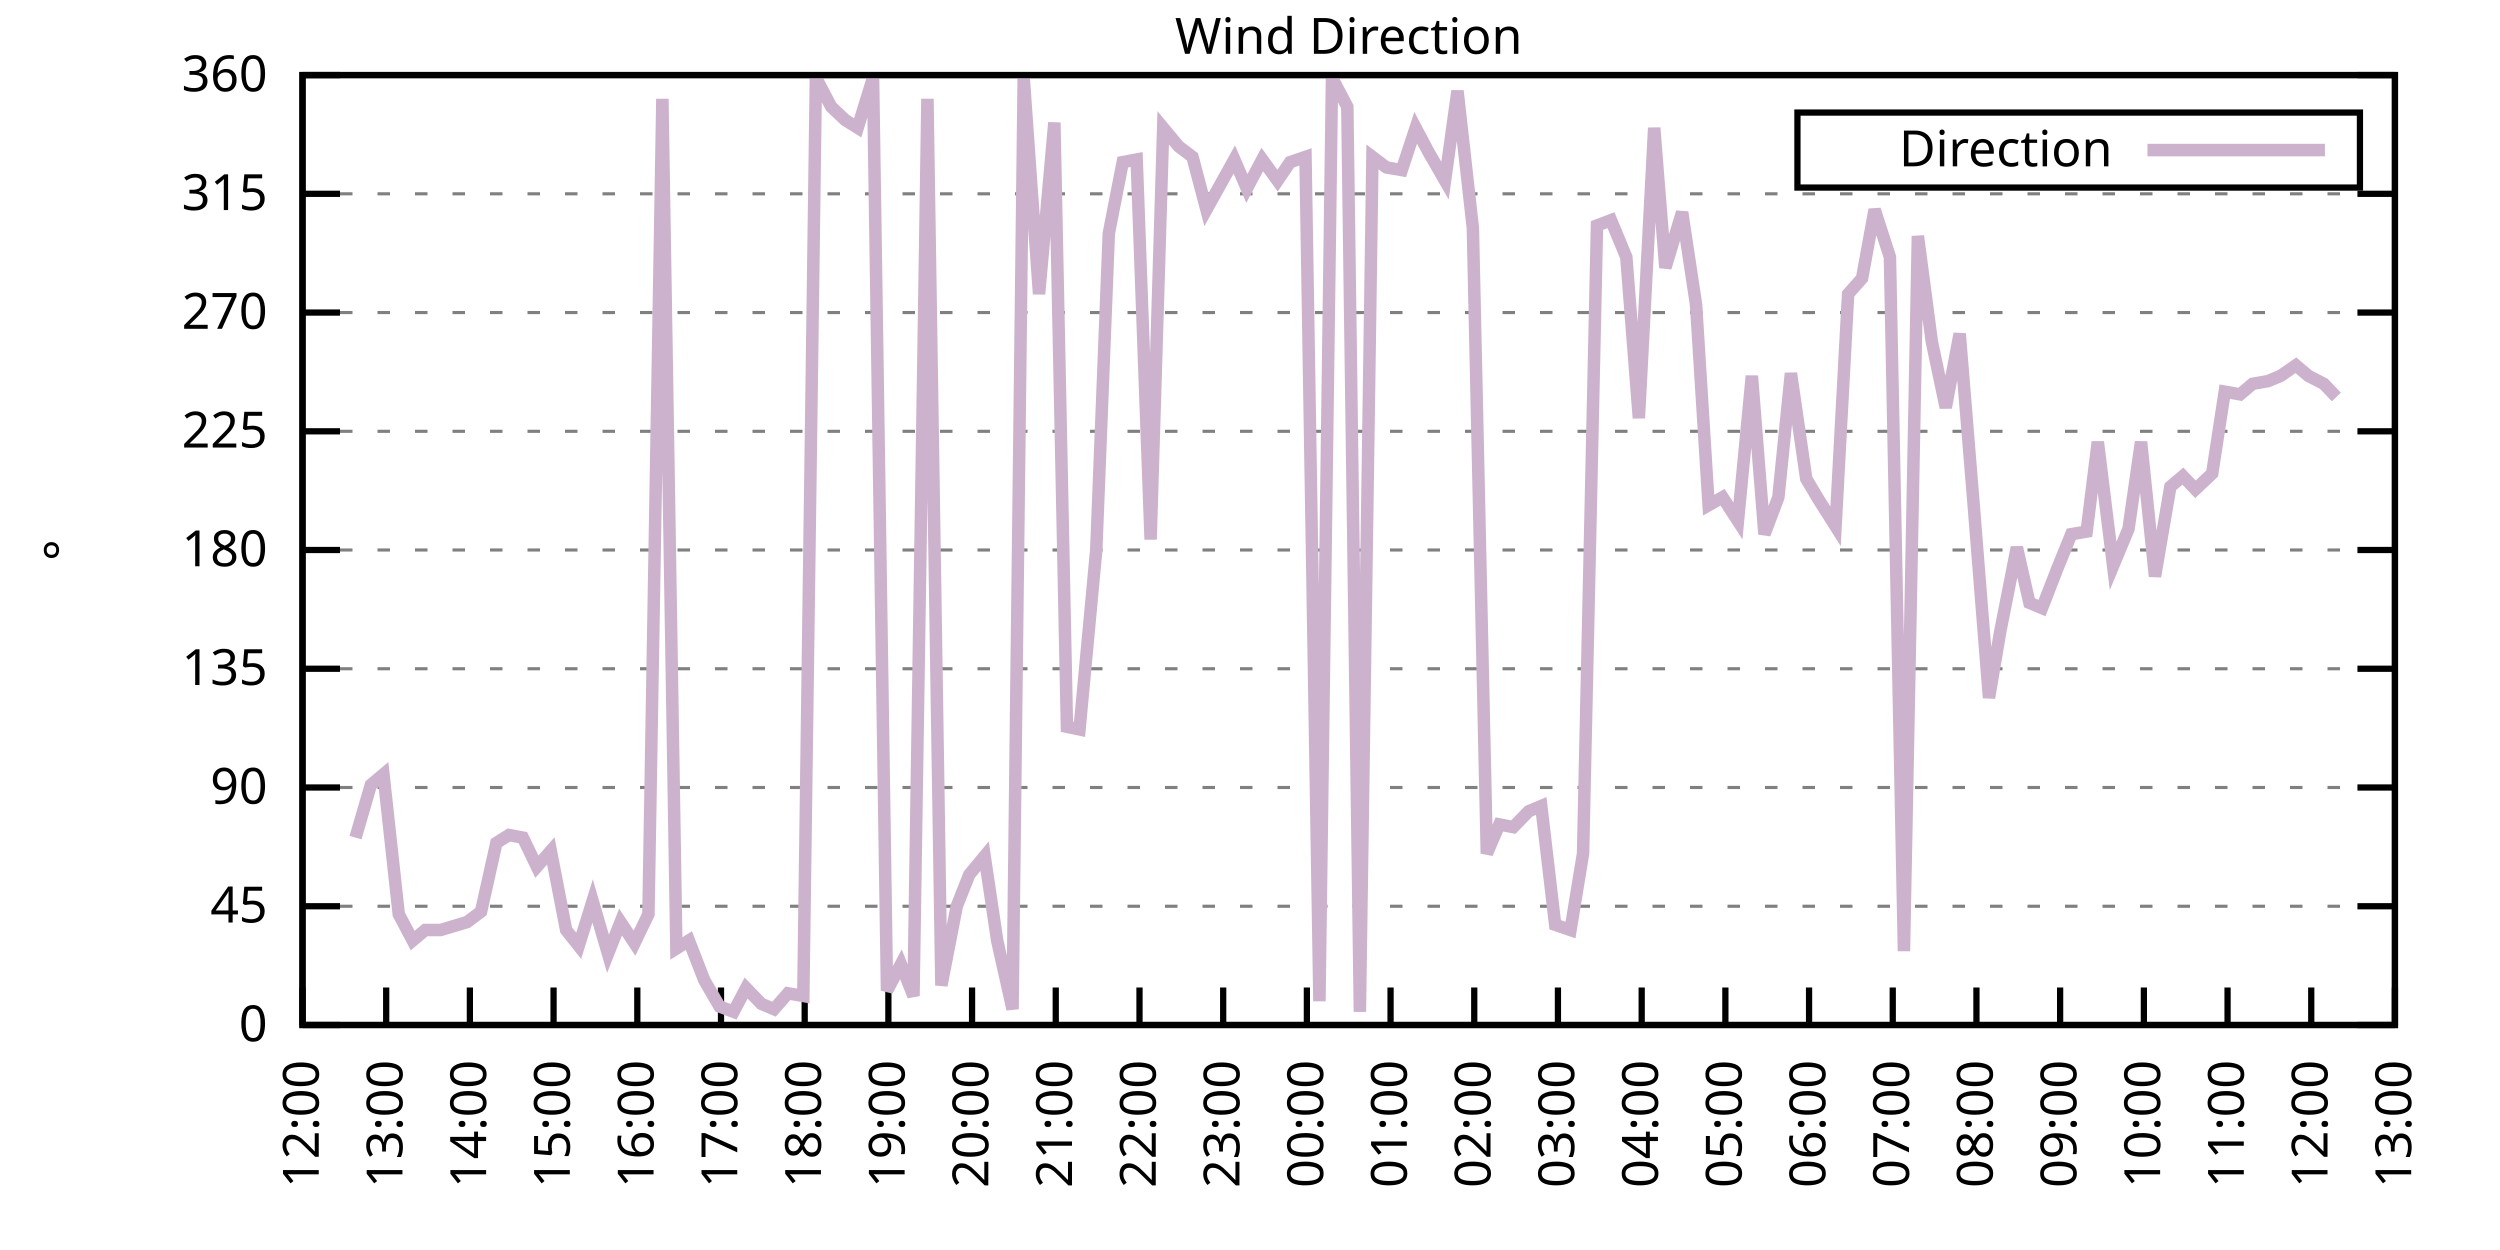
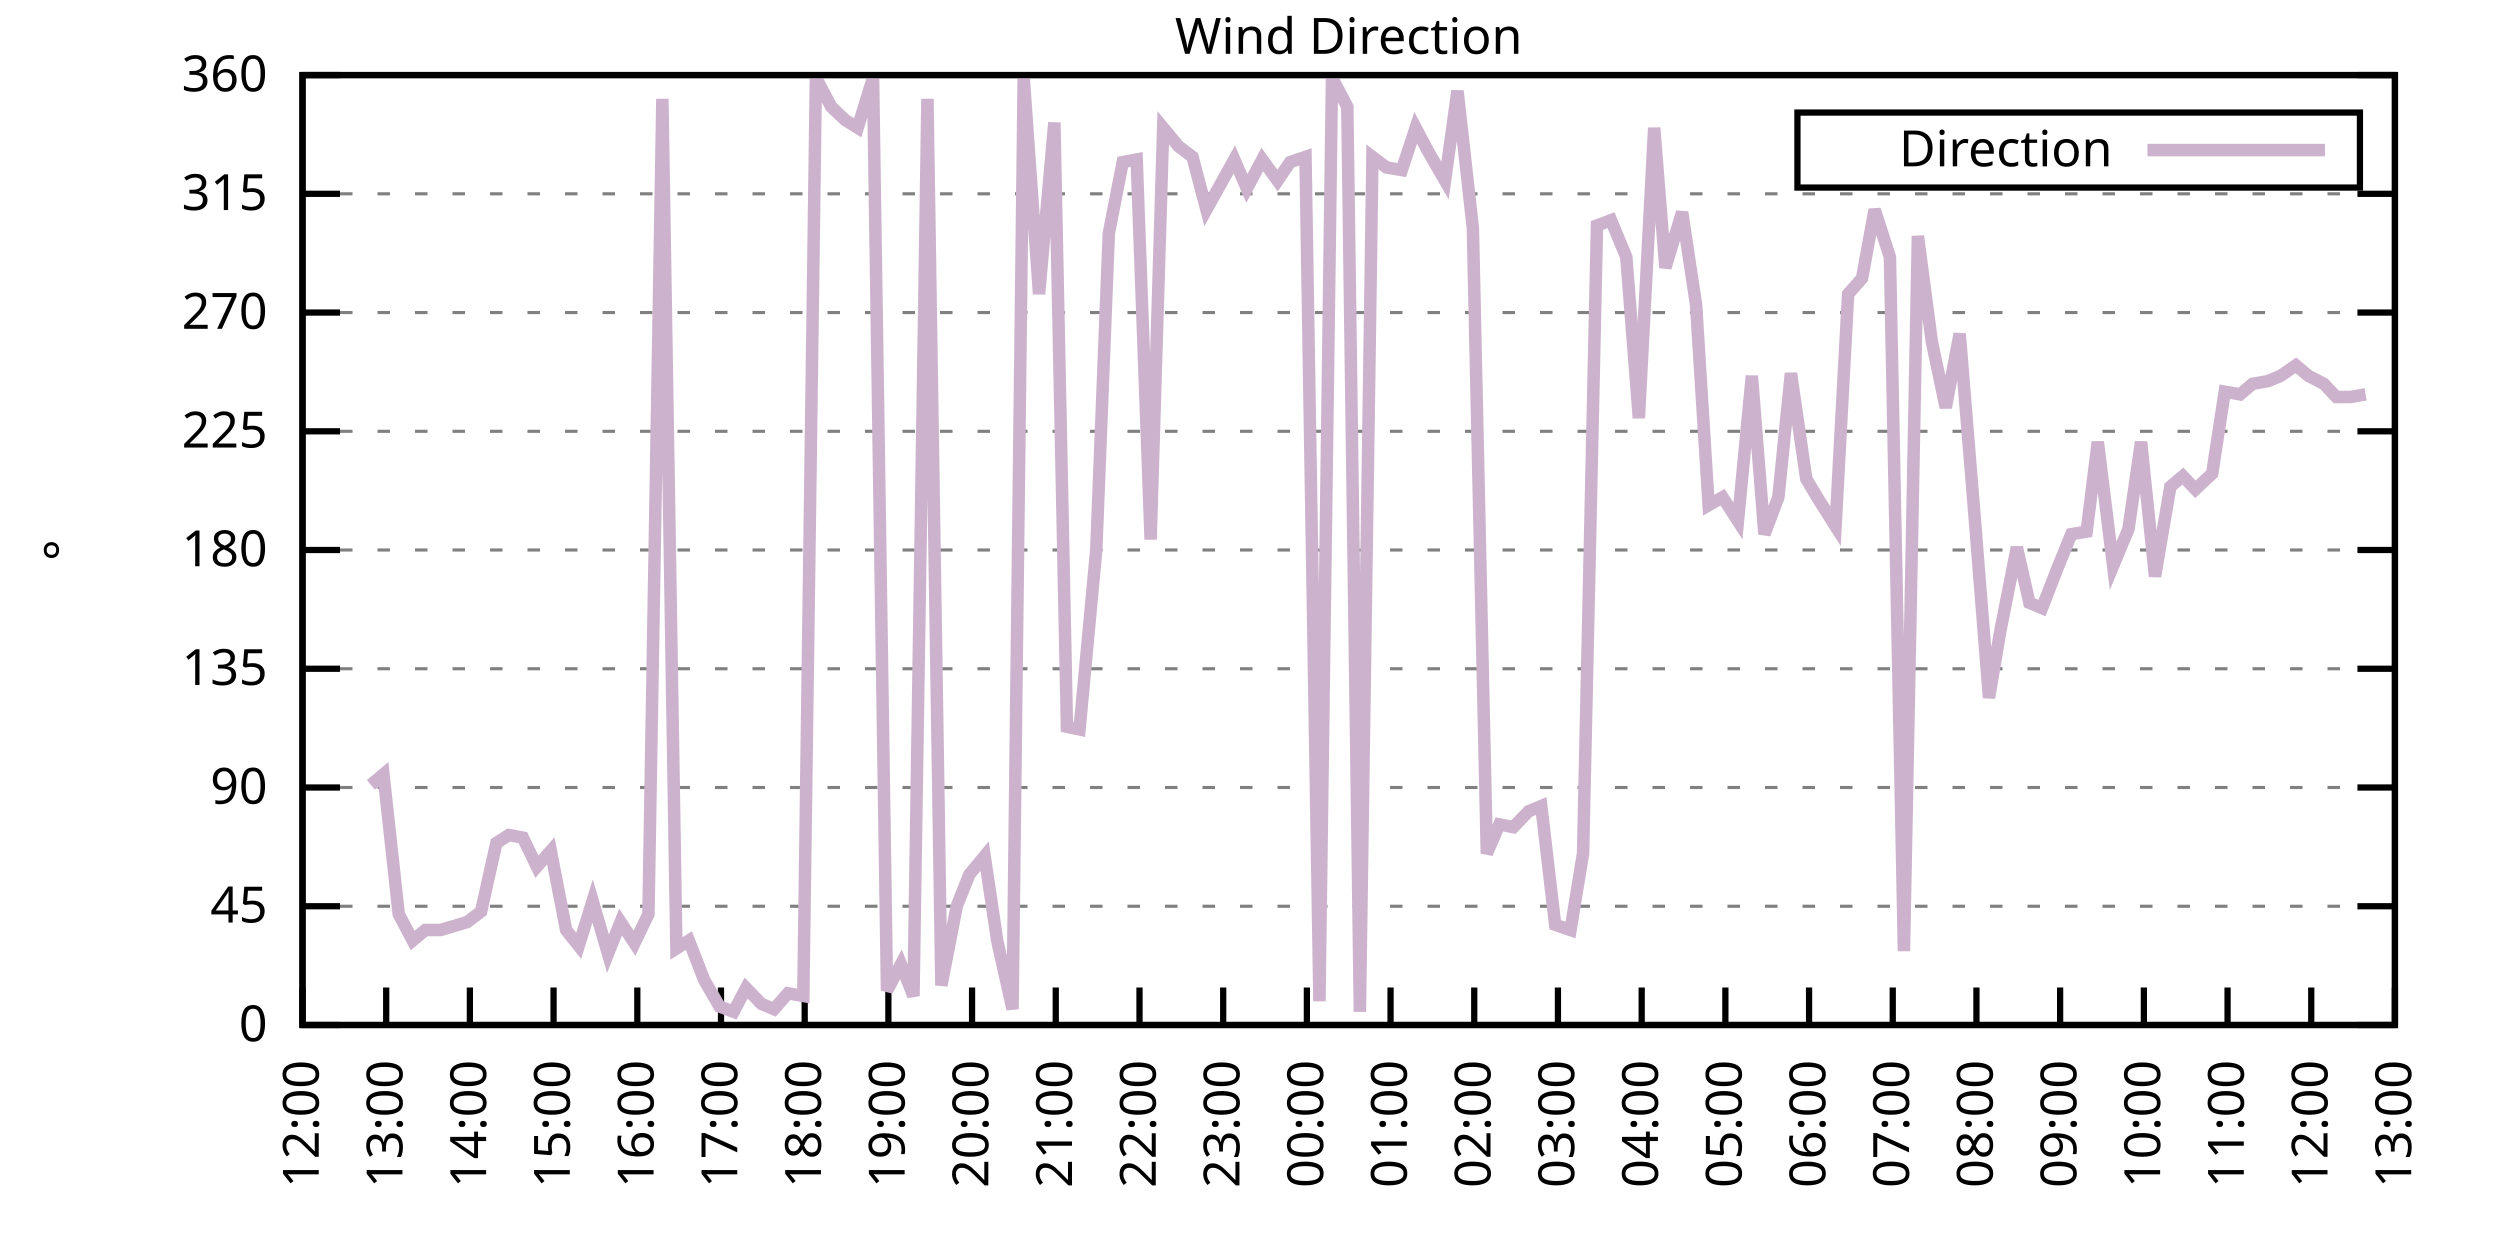
<svg xmlns="http://www.w3.org/2000/svg" xmlns:xlink="http://www.w3.org/1999/xlink" width="400" height="200" viewBox="0 0 400 200">
  <g id="gnuplot_canvas">
    <rect x="0" y="0" width="400" height="200" fill="none" />
    <defs>
      <circle id="gpDot" r="0.5" stroke-width="0.5" stroke="currentColor" />
      <path id="gpPt0" stroke-width="0.333" stroke="currentColor" d="M-1,0 h2 M0,-1 v2" />
      <path id="gpPt1" stroke-width="0.333" stroke="currentColor" d="M-1,-1 L1,1 M1,-1 L-1,1" />
      <path id="gpPt2" stroke-width="0.333" stroke="currentColor" d="M-1,0 L1,0 M0,-1 L0,1 M-1,-1 L1,1 M-1,1 L1,-1" />
      <rect id="gpPt3" stroke-width="0.333" stroke="currentColor" x="-1" y="-1" width="2" height="2" />
      <rect id="gpPt4" stroke-width="0.333" stroke="currentColor" fill="currentColor" x="-1" y="-1" width="2" height="2" />
      <circle id="gpPt5" stroke-width="0.333" stroke="currentColor" cx="0" cy="0" r="1" />
      <use xlink:href="#gpPt5" id="gpPt6" fill="currentColor" stroke="none" />
      <path id="gpPt7" stroke-width="0.333" stroke="currentColor" d="M0,-1.33 L-1.33,0.67 L1.33,0.67 z" />
      <use xlink:href="#gpPt7" id="gpPt8" fill="currentColor" stroke="none" />
      <use xlink:href="#gpPt7" id="gpPt9" stroke="currentColor" transform="rotate(180)" />
      <use xlink:href="#gpPt9" id="gpPt10" fill="currentColor" stroke="none" />
      <use xlink:href="#gpPt3" id="gpPt11" stroke="currentColor" transform="rotate(45)" />
      <use xlink:href="#gpPt11" id="gpPt12" fill="currentColor" stroke="none" />
      <path id="gpPt13" stroke-width="0.333" stroke="currentColor" d="M0,1.330 L1.265,0.411 L0.782,-1.067 L-0.782,-1.076 L-1.265,0.411 z" />
      <use xlink:href="#gpPt13" id="gpPt14" fill="currentColor" stroke="none" />
      <filter id="textbox" filterUnits="objectBoundingBox" x="0" y="0" height="1" width="1">
        <feFlood flood-color="white" flood-opacity="1" result="bgnd" />
        <feComposite in="SourceGraphic" in2="bgnd" operator="atop" />
      </filter>
      <filter id="greybox" filterUnits="objectBoundingBox" x="0" y="0" height="1" width="1">
        <feFlood flood-color="lightgrey" flood-opacity="1" result="grey" />
        <feComposite in="SourceGraphic" in2="grey" operator="atop" />
      </filter>
    </defs>
    <g fill="none" color="white" stroke="currentColor" stroke-width="1.00" stroke-linecap="butt" stroke-linejoin="miter">
</g>
    <g fill="none" color="black" stroke="currentColor" stroke-width="1.00" stroke-linecap="butt" stroke-linejoin="miter">
      <g stroke="none" shape-rendering="crispEdges">
        <polygon fill="rgb(255, 255, 255)" points="48.40,164.00 383.18,164.00 383.18,12.02 48.40,12.02 " />
      </g>
    </g>
    <g fill="none" color="black" stroke="currentColor" stroke-width="1.00" stroke-linecap="butt" stroke-linejoin="miter">
</g>
    <g fill="none" color="black" stroke="black" stroke-width="0.50" stroke-linecap="butt" stroke-linejoin="miter">
</g>
    <g fill="none" color="gray" stroke="currentColor" stroke-width="0.50" stroke-linecap="butt" stroke-linejoin="miter">
      <path stroke="gray" stroke-dasharray="2,4" class="gridline" d="M48.40,164.00 L383.19,164.00  " />
    </g>
    <g fill="none" color="gray" stroke="gray" stroke-width="1.00" stroke-linecap="butt" stroke-linejoin="miter">
</g>
    <g fill="none" color="black" stroke="currentColor" stroke-width="1.00" stroke-linecap="butt" stroke-linejoin="miter">
      <path stroke="black" d="M48.40,164.00 L54.40,164.00 M383.19,164.00 L377.19,164.00  " />
      <g transform="translate(42.80,166.60)" stroke="none" fill="black" font-family="Sans" font-size="8.00" text-anchor="end">
        <text>
          <tspan font-family="Sans"> 0</tspan>
        </text>
      </g>
    </g>
    <g fill="none" color="black" stroke="currentColor" stroke-width="1.00" stroke-linecap="butt" stroke-linejoin="miter">
</g>
    <g fill="none" color="black" stroke="black" stroke-width="0.50" stroke-linecap="butt" stroke-linejoin="miter">
</g>
    <g fill="none" color="gray" stroke="currentColor" stroke-width="0.50" stroke-linecap="butt" stroke-linejoin="miter">
      <path stroke="gray" stroke-dasharray="2,4" class="gridline" d="M48.40,145.00 L383.19,145.00  " />
    </g>
    <g fill="none" color="gray" stroke="gray" stroke-width="1.00" stroke-linecap="butt" stroke-linejoin="miter">
</g>
    <g fill="none" color="black" stroke="currentColor" stroke-width="1.00" stroke-linecap="butt" stroke-linejoin="miter">
      <path stroke="black" d="M48.40,145.00 L54.40,145.00 M383.19,145.00 L377.19,145.00  " />
      <g transform="translate(42.80,147.60)" stroke="none" fill="black" font-family="Sans" font-size="8.00" text-anchor="end">
        <text>
          <tspan font-family="Sans"> 45</tspan>
        </text>
      </g>
    </g>
    <g fill="none" color="black" stroke="currentColor" stroke-width="1.00" stroke-linecap="butt" stroke-linejoin="miter">
</g>
    <g fill="none" color="black" stroke="black" stroke-width="0.50" stroke-linecap="butt" stroke-linejoin="miter">
</g>
    <g fill="none" color="gray" stroke="currentColor" stroke-width="0.50" stroke-linecap="butt" stroke-linejoin="miter">
      <path stroke="gray" stroke-dasharray="2,4" class="gridline" d="M48.40,126.00 L383.19,126.00  " />
    </g>
    <g fill="none" color="gray" stroke="gray" stroke-width="1.00" stroke-linecap="butt" stroke-linejoin="miter">
</g>
    <g fill="none" color="black" stroke="currentColor" stroke-width="1.00" stroke-linecap="butt" stroke-linejoin="miter">
      <path stroke="black" d="M48.40,126.00 L54.40,126.00 M383.19,126.00 L377.19,126.00  " />
      <g transform="translate(42.80,128.60)" stroke="none" fill="black" font-family="Sans" font-size="8.00" text-anchor="end">
        <text>
          <tspan font-family="Sans"> 90</tspan>
        </text>
      </g>
    </g>
    <g fill="none" color="black" stroke="currentColor" stroke-width="1.00" stroke-linecap="butt" stroke-linejoin="miter">
</g>
    <g fill="none" color="black" stroke="black" stroke-width="0.50" stroke-linecap="butt" stroke-linejoin="miter">
</g>
    <g fill="none" color="gray" stroke="currentColor" stroke-width="0.50" stroke-linecap="butt" stroke-linejoin="miter">
      <path stroke="gray" stroke-dasharray="2,4" class="gridline" d="M48.40,107.00 L383.19,107.00  " />
    </g>
    <g fill="none" color="gray" stroke="gray" stroke-width="1.00" stroke-linecap="butt" stroke-linejoin="miter">
</g>
    <g fill="none" color="black" stroke="currentColor" stroke-width="1.00" stroke-linecap="butt" stroke-linejoin="miter">
      <path stroke="black" d="M48.40,107.00 L54.40,107.00 M383.19,107.00 L377.19,107.00  " />
      <g transform="translate(42.80,109.60)" stroke="none" fill="black" font-family="Sans" font-size="8.00" text-anchor="end">
        <text>
          <tspan font-family="Sans"> 135</tspan>
        </text>
      </g>
    </g>
    <g fill="none" color="black" stroke="currentColor" stroke-width="1.00" stroke-linecap="butt" stroke-linejoin="miter">
</g>
    <g fill="none" color="black" stroke="black" stroke-width="0.50" stroke-linecap="butt" stroke-linejoin="miter">
</g>
    <g fill="none" color="gray" stroke="currentColor" stroke-width="0.50" stroke-linecap="butt" stroke-linejoin="miter">
      <path stroke="gray" stroke-dasharray="2,4" class="gridline" d="M48.40,88.00 L383.19,88.00  " />
    </g>
    <g fill="none" color="gray" stroke="gray" stroke-width="1.00" stroke-linecap="butt" stroke-linejoin="miter">
</g>
    <g fill="none" color="black" stroke="currentColor" stroke-width="1.00" stroke-linecap="butt" stroke-linejoin="miter">
      <path stroke="black" d="M48.40,88.00 L54.40,88.00 M383.19,88.00 L377.19,88.00  " />
      <g transform="translate(42.80,90.60)" stroke="none" fill="black" font-family="Sans" font-size="8.00" text-anchor="end">
        <text>
          <tspan font-family="Sans"> 180</tspan>
        </text>
      </g>
    </g>
    <g fill="none" color="black" stroke="currentColor" stroke-width="1.00" stroke-linecap="butt" stroke-linejoin="miter">
</g>
    <g fill="none" color="black" stroke="black" stroke-width="0.50" stroke-linecap="butt" stroke-linejoin="miter">
</g>
    <g fill="none" color="gray" stroke="currentColor" stroke-width="0.50" stroke-linecap="butt" stroke-linejoin="miter">
      <path stroke="gray" stroke-dasharray="2,4" class="gridline" d="M48.40,69.01 L383.19,69.01  " />
    </g>
    <g fill="none" color="gray" stroke="gray" stroke-width="1.00" stroke-linecap="butt" stroke-linejoin="miter">
</g>
    <g fill="none" color="black" stroke="currentColor" stroke-width="1.00" stroke-linecap="butt" stroke-linejoin="miter">
      <path stroke="black" d="M48.40,69.01 L54.40,69.01 M383.19,69.01 L377.19,69.01  " />
      <g transform="translate(42.80,71.61)" stroke="none" fill="black" font-family="Sans" font-size="8.00" text-anchor="end">
        <text>
          <tspan font-family="Sans"> 225</tspan>
        </text>
      </g>
    </g>
    <g fill="none" color="black" stroke="currentColor" stroke-width="1.00" stroke-linecap="butt" stroke-linejoin="miter">
</g>
    <g fill="none" color="black" stroke="black" stroke-width="0.50" stroke-linecap="butt" stroke-linejoin="miter">
</g>
    <g fill="none" color="gray" stroke="currentColor" stroke-width="0.50" stroke-linecap="butt" stroke-linejoin="miter">
      <path stroke="gray" stroke-dasharray="2,4" class="gridline" d="M48.40,50.01 L383.19,50.01  " />
    </g>
    <g fill="none" color="gray" stroke="gray" stroke-width="1.00" stroke-linecap="butt" stroke-linejoin="miter">
</g>
    <g fill="none" color="black" stroke="currentColor" stroke-width="1.00" stroke-linecap="butt" stroke-linejoin="miter">
      <path stroke="black" d="M48.40,50.01 L54.40,50.01 M383.19,50.01 L377.19,50.01  " />
      <g transform="translate(42.80,52.61)" stroke="none" fill="black" font-family="Sans" font-size="8.00" text-anchor="end">
        <text>
          <tspan font-family="Sans"> 270</tspan>
        </text>
      </g>
    </g>
    <g fill="none" color="black" stroke="currentColor" stroke-width="1.00" stroke-linecap="butt" stroke-linejoin="miter">
</g>
    <g fill="none" color="black" stroke="black" stroke-width="0.50" stroke-linecap="butt" stroke-linejoin="miter">
</g>
    <g fill="none" color="gray" stroke="currentColor" stroke-width="0.50" stroke-linecap="butt" stroke-linejoin="miter">
      <path stroke="gray" stroke-dasharray="2,4" class="gridline" d="M48.40,31.01 L383.19,31.01  " />
    </g>
    <g fill="none" color="gray" stroke="gray" stroke-width="1.00" stroke-linecap="butt" stroke-linejoin="miter">
</g>
    <g fill="none" color="black" stroke="currentColor" stroke-width="1.00" stroke-linecap="butt" stroke-linejoin="miter">
      <path stroke="black" d="M48.40,31.01 L54.40,31.01 M383.19,31.01 L377.19,31.01  " />
      <g transform="translate(42.80,33.61)" stroke="none" fill="black" font-family="Sans" font-size="8.00" text-anchor="end">
        <text>
          <tspan font-family="Sans"> 315</tspan>
        </text>
      </g>
    </g>
    <g fill="none" color="black" stroke="currentColor" stroke-width="1.00" stroke-linecap="butt" stroke-linejoin="miter">
</g>
    <g fill="none" color="black" stroke="black" stroke-width="0.50" stroke-linecap="butt" stroke-linejoin="miter">
</g>
    <g fill="none" color="gray" stroke="currentColor" stroke-width="0.50" stroke-linecap="butt" stroke-linejoin="miter">
      <path stroke="gray" stroke-dasharray="2,4" class="gridline" d="M48.40,12.01 L383.19,12.01  " />
    </g>
    <g fill="none" color="gray" stroke="gray" stroke-width="1.00" stroke-linecap="butt" stroke-linejoin="miter">
</g>
    <g fill="none" color="black" stroke="currentColor" stroke-width="1.00" stroke-linecap="butt" stroke-linejoin="miter">
      <path stroke="black" d="M48.40,12.01 L54.40,12.01 M383.19,12.01 L377.19,12.01  " />
      <g transform="translate(42.80,14.61)" stroke="none" fill="black" font-family="Sans" font-size="8.00" text-anchor="end">
        <text>
          <tspan font-family="Sans"> 360</tspan>
        </text>
      </g>
    </g>
    <g fill="none" color="black" stroke="currentColor" stroke-width="1.00" stroke-linecap="butt" stroke-linejoin="miter">
      <path stroke="black" d="M48.40,164.00 L48.40,158.00  " />
      <g transform="translate(51.00,169.60) rotate(270.00)" stroke="none" fill="black" font-family="Sans" font-size="8.00" text-anchor="end">
        <text>
          <tspan font-family="Sans">12:00</tspan>
        </text>
      </g>
    </g>
    <g fill="none" color="black" stroke="currentColor" stroke-width="1.00" stroke-linecap="butt" stroke-linejoin="miter">
      <path stroke="black" d="M61.79,164.00 L61.79,158.00  " />
      <g transform="translate(64.39,169.60) rotate(270.00)" stroke="none" fill="black" font-family="Sans" font-size="8.00" text-anchor="end">
        <text>
          <tspan font-family="Sans">13:00</tspan>
        </text>
      </g>
    </g>
    <g fill="none" color="black" stroke="currentColor" stroke-width="1.00" stroke-linecap="butt" stroke-linejoin="miter">
      <path stroke="black" d="M75.18,164.00 L75.18,158.00  " />
      <g transform="translate(77.78,169.60) rotate(270.00)" stroke="none" fill="black" font-family="Sans" font-size="8.00" text-anchor="end">
        <text>
          <tspan font-family="Sans">14:00</tspan>
        </text>
      </g>
    </g>
    <g fill="none" color="black" stroke="currentColor" stroke-width="1.00" stroke-linecap="butt" stroke-linejoin="miter">
      <path stroke="black" d="M88.57,164.00 L88.57,158.00  " />
      <g transform="translate(91.17,169.60) rotate(270.00)" stroke="none" fill="black" font-family="Sans" font-size="8.00" text-anchor="end">
        <text>
          <tspan font-family="Sans">15:00</tspan>
        </text>
      </g>
    </g>
    <g fill="none" color="black" stroke="currentColor" stroke-width="1.00" stroke-linecap="butt" stroke-linejoin="miter">
      <path stroke="black" d="M101.97,164.00 L101.97,158.00  " />
      <g transform="translate(104.57,169.60) rotate(270.00)" stroke="none" fill="black" font-family="Sans" font-size="8.00" text-anchor="end">
        <text>
          <tspan font-family="Sans">16:00</tspan>
        </text>
      </g>
    </g>
    <g fill="none" color="black" stroke="currentColor" stroke-width="1.00" stroke-linecap="butt" stroke-linejoin="miter">
      <path stroke="black" d="M115.36,164.00 L115.36,158.00  " />
      <g transform="translate(117.96,169.60) rotate(270.00)" stroke="none" fill="black" font-family="Sans" font-size="8.00" text-anchor="end">
        <text>
          <tspan font-family="Sans">17:00</tspan>
        </text>
      </g>
    </g>
    <g fill="none" color="black" stroke="currentColor" stroke-width="1.00" stroke-linecap="butt" stroke-linejoin="miter">
      <path stroke="black" d="M128.75,164.00 L128.75,158.00  " />
      <g transform="translate(131.35,169.60) rotate(270.00)" stroke="none" fill="black" font-family="Sans" font-size="8.00" text-anchor="end">
        <text>
          <tspan font-family="Sans">18:00</tspan>
        </text>
      </g>
    </g>
    <g fill="none" color="black" stroke="currentColor" stroke-width="1.00" stroke-linecap="butt" stroke-linejoin="miter">
      <path stroke="black" d="M142.14,164.00 L142.14,158.00  " />
      <g transform="translate(144.74,169.60) rotate(270.00)" stroke="none" fill="black" font-family="Sans" font-size="8.00" text-anchor="end">
        <text>
          <tspan font-family="Sans">19:00</tspan>
        </text>
      </g>
    </g>
    <g fill="none" color="black" stroke="currentColor" stroke-width="1.00" stroke-linecap="butt" stroke-linejoin="miter">
      <path stroke="black" d="M155.53,164.00 L155.53,158.00  " />
      <g transform="translate(158.13,169.60) rotate(270.00)" stroke="none" fill="black" font-family="Sans" font-size="8.00" text-anchor="end">
        <text>
          <tspan font-family="Sans">20:00</tspan>
        </text>
      </g>
    </g>
    <g fill="none" color="black" stroke="currentColor" stroke-width="1.00" stroke-linecap="butt" stroke-linejoin="miter">
      <path stroke="black" d="M168.92,164.00 L168.92,158.00  " />
      <g transform="translate(171.52,169.60) rotate(270.00)" stroke="none" fill="black" font-family="Sans" font-size="8.00" text-anchor="end">
        <text>
          <tspan font-family="Sans">21:00</tspan>
        </text>
      </g>
    </g>
    <g fill="none" color="black" stroke="currentColor" stroke-width="1.00" stroke-linecap="butt" stroke-linejoin="miter">
      <path stroke="black" d="M182.32,164.00 L182.32,158.00  " />
      <g transform="translate(184.92,169.60) rotate(270.00)" stroke="none" fill="black" font-family="Sans" font-size="8.00" text-anchor="end">
        <text>
          <tspan font-family="Sans">22:00</tspan>
        </text>
      </g>
    </g>
    <g fill="none" color="black" stroke="currentColor" stroke-width="1.00" stroke-linecap="butt" stroke-linejoin="miter">
      <path stroke="black" d="M195.71,164.00 L195.71,158.00  " />
      <g transform="translate(198.31,169.60) rotate(270.00)" stroke="none" fill="black" font-family="Sans" font-size="8.00" text-anchor="end">
        <text>
          <tspan font-family="Sans">23:00</tspan>
        </text>
      </g>
    </g>
    <g fill="none" color="black" stroke="currentColor" stroke-width="1.00" stroke-linecap="butt" stroke-linejoin="miter">
      <path stroke="black" d="M209.10,164.00 L209.10,158.00  " />
      <g transform="translate(211.70,169.60) rotate(270.00)" stroke="none" fill="black" font-family="Sans" font-size="8.00" text-anchor="end">
        <text>
          <tspan font-family="Sans">00:00</tspan>
        </text>
      </g>
    </g>
    <g fill="none" color="black" stroke="currentColor" stroke-width="1.00" stroke-linecap="butt" stroke-linejoin="miter">
      <path stroke="black" d="M222.49,164.00 L222.49,158.00  " />
      <g transform="translate(225.09,169.60) rotate(270.00)" stroke="none" fill="black" font-family="Sans" font-size="8.00" text-anchor="end">
        <text>
          <tspan font-family="Sans">01:00</tspan>
        </text>
      </g>
    </g>
    <g fill="none" color="black" stroke="currentColor" stroke-width="1.00" stroke-linecap="butt" stroke-linejoin="miter">
      <path stroke="black" d="M235.88,164.00 L235.88,158.00  " />
      <g transform="translate(238.48,169.60) rotate(270.00)" stroke="none" fill="black" font-family="Sans" font-size="8.00" text-anchor="end">
        <text>
          <tspan font-family="Sans">02:00</tspan>
        </text>
      </g>
    </g>
    <g fill="none" color="black" stroke="currentColor" stroke-width="1.00" stroke-linecap="butt" stroke-linejoin="miter">
      <path stroke="black" d="M249.27,164.00 L249.27,158.00  " />
      <g transform="translate(251.87,169.60) rotate(270.00)" stroke="none" fill="black" font-family="Sans" font-size="8.00" text-anchor="end">
        <text>
          <tspan font-family="Sans">03:00</tspan>
        </text>
      </g>
    </g>
    <g fill="none" color="black" stroke="currentColor" stroke-width="1.00" stroke-linecap="butt" stroke-linejoin="miter">
      <path stroke="black" d="M262.67,164.00 L262.67,158.00  " />
      <g transform="translate(265.27,169.60) rotate(270.00)" stroke="none" fill="black" font-family="Sans" font-size="8.00" text-anchor="end">
        <text>
          <tspan font-family="Sans">04:00</tspan>
        </text>
      </g>
    </g>
    <g fill="none" color="black" stroke="currentColor" stroke-width="1.00" stroke-linecap="butt" stroke-linejoin="miter">
      <path stroke="black" d="M276.06,164.00 L276.06,158.00  " />
      <g transform="translate(278.66,169.60) rotate(270.00)" stroke="none" fill="black" font-family="Sans" font-size="8.00" text-anchor="end">
        <text>
          <tspan font-family="Sans">05:00</tspan>
        </text>
      </g>
    </g>
    <g fill="none" color="black" stroke="currentColor" stroke-width="1.00" stroke-linecap="butt" stroke-linejoin="miter">
      <path stroke="black" d="M289.45,164.00 L289.45,158.00  " />
      <g transform="translate(292.05,169.60) rotate(270.00)" stroke="none" fill="black" font-family="Sans" font-size="8.00" text-anchor="end">
        <text>
          <tspan font-family="Sans">06:00</tspan>
        </text>
      </g>
    </g>
    <g fill="none" color="black" stroke="currentColor" stroke-width="1.00" stroke-linecap="butt" stroke-linejoin="miter">
      <path stroke="black" d="M302.84,164.00 L302.84,158.00  " />
      <g transform="translate(305.44,169.60) rotate(270.00)" stroke="none" fill="black" font-family="Sans" font-size="8.00" text-anchor="end">
        <text>
          <tspan font-family="Sans">07:00</tspan>
        </text>
      </g>
    </g>
    <g fill="none" color="black" stroke="currentColor" stroke-width="1.00" stroke-linecap="butt" stroke-linejoin="miter">
      <path stroke="black" d="M316.23,164.00 L316.23,158.00  " />
      <g transform="translate(318.83,169.60) rotate(270.00)" stroke="none" fill="black" font-family="Sans" font-size="8.00" text-anchor="end">
        <text>
          <tspan font-family="Sans">08:00</tspan>
        </text>
      </g>
    </g>
    <g fill="none" color="black" stroke="currentColor" stroke-width="1.00" stroke-linecap="butt" stroke-linejoin="miter">
      <path stroke="black" d="M329.62,164.00 L329.62,158.00  " />
      <g transform="translate(332.22,169.60) rotate(270.00)" stroke="none" fill="black" font-family="Sans" font-size="8.00" text-anchor="end">
        <text>
          <tspan font-family="Sans">09:00</tspan>
        </text>
      </g>
    </g>
    <g fill="none" color="black" stroke="currentColor" stroke-width="1.00" stroke-linecap="butt" stroke-linejoin="miter">
      <path stroke="black" d="M343.02,164.00 L343.02,158.00  " />
      <g transform="translate(345.62,169.60) rotate(270.00)" stroke="none" fill="black" font-family="Sans" font-size="8.00" text-anchor="end">
        <text>
          <tspan font-family="Sans">10:00</tspan>
        </text>
      </g>
    </g>
    <g fill="none" color="black" stroke="currentColor" stroke-width="1.00" stroke-linecap="butt" stroke-linejoin="miter">
      <path stroke="black" d="M356.41,164.00 L356.41,158.00  " />
      <g transform="translate(359.01,169.60) rotate(270.00)" stroke="none" fill="black" font-family="Sans" font-size="8.00" text-anchor="end">
        <text>
          <tspan font-family="Sans">11:00</tspan>
        </text>
      </g>
    </g>
    <g fill="none" color="black" stroke="currentColor" stroke-width="1.00" stroke-linecap="butt" stroke-linejoin="miter">
      <path stroke="black" d="M369.80,164.00 L369.80,158.00  " />
      <g transform="translate(372.40,169.60) rotate(270.00)" stroke="none" fill="black" font-family="Sans" font-size="8.00" text-anchor="end">
        <text>
          <tspan font-family="Sans">12:00</tspan>
        </text>
      </g>
    </g>
    <g fill="none" color="black" stroke="currentColor" stroke-width="1.00" stroke-linecap="butt" stroke-linejoin="miter">
      <path stroke="black" d="M383.19,164.00 L383.19,158.00  " />
      <g transform="translate(385.79,169.60) rotate(270.00)" stroke="none" fill="black" font-family="Sans" font-size="8.00" text-anchor="end">
        <text>
          <tspan font-family="Sans">13:00</tspan>
        </text>
      </g>
    </g>
    <g fill="none" color="black" stroke="currentColor" stroke-width="1.00" stroke-linecap="butt" stroke-linejoin="miter">
</g>
    <g fill="none" color="black" stroke="currentColor" stroke-width="1.00" stroke-linecap="butt" stroke-linejoin="miter">
      <path stroke="black" d="M48.40,12.01 L48.40,164.00 L383.19,164.00 L383.19,12.01 L48.40,12.01 Z  " />
    </g>
    <g fill="none" color="black" stroke="currentColor" stroke-width="1.00" stroke-linecap="butt" stroke-linejoin="miter">
</g>
    <g fill="none" color="black" stroke="currentColor" stroke-width="1.00" stroke-linecap="butt" stroke-linejoin="miter">
      <path stroke="black" d="M287.59,30.01 L287.59,18.01 L377.59,18.01 L377.59,30.01 L287.59,30.01 Z  " />
    </g>
    <g id="Wind_direction_plot_1">
      <g fill="none" color="white" stroke="black" stroke-width="2.00" stroke-linecap="butt" stroke-linejoin="miter">
</g>
      <g fill="none" color="black" stroke="currentColor" stroke-width="2.00" stroke-linecap="butt" stroke-linejoin="miter">
        <g transform="translate(337.99,26.61)" stroke="none" fill="black" font-family="Sans" font-size="8.00" text-anchor="end">
          <text>
            <tspan font-family="Sans">Direction</tspan>
          </text>
        </g>
      </g>
      <g fill="none" color="black" stroke="currentColor" stroke-width="2.00" stroke-linecap="butt" stroke-linejoin="miter">
-         <path stroke="rgb(204, 178, 204)" d="M343.59,24.01 L371.99,24.01 M56.88,134.02 L59.34,125.58 L61.35,123.89 L63.80,146.27 L66.03,150.49 L68.04,148.80   L70.50,148.80 L74.74,147.53 L76.97,145.85 L79.42,134.87 L81.43,133.60 L83.66,134.02 L85.90,138.67 L88.13,136.14   L90.58,148.80 L92.59,151.33 L94.82,144.16 L97.28,152.60 L99.29,147.53 L101.52,150.91 L103.75,146.27 L105.98,15.81   L108.22,151.76 L110.22,150.49 L112.68,156.82 L115.13,161.04 L117.37,161.89 L119.38,158.09 L121.83,160.62 L123.84,161.47   L126.07,158.93 L128.53,159.36 L130.54,12.43 L132.99,17.08 L135.22,19.19 L137.23,20.45 L139.69,12.43 L141.92,158.51   L144.15,154.29 L146.16,159.36 L148.39,15.81 L150.62,157.67 L153.08,145.00 L155.09,139.93 L157.54,136.98 L159.55,150.49   L162.01,161.47 L163.79,12.43 L166.25,47.05 L168.70,19.61 L170.71,116.29 L172.72,116.71 L175.40,88.00 L177.41,37.34   L179.64,25.94 L181.87,25.52 L184.10,86.32 L186.11,20.45 L188.57,23.41 L190.80,25.10 L193.03,33.54 L197.49,25.52   L199.50,30.16 L201.96,25.52 L204.41,28.90 L206.42,25.94 L208.88,25.10 L211.11,160.20 L213.12,12.43 L215.57,17.08   L217.58,161.89 L219.59,25.10 L221.82,26.79 L224.28,27.21 L226.51,20.45 L228.52,24.25 L231.20,28.90 L233.20,14.54   L235.66,36.50 L237.89,136.56 L239.90,131.91 L242.13,132.34 L244.59,129.80 L246.60,128.96 L248.83,147.96 L251.28,148.80   L253.29,136.56 L255.52,36.08 L257.76,35.23 L260.21,41.14 L262.22,66.90 L264.67,20.45 L266.46,42.83 L269.14,33.96   L271.37,48.74 L273.38,80.83 L275.61,79.56 L278.07,83.36 L280.30,60.14 L282.31,85.47 L284.54,79.56 L286.55,59.72   L289.00,76.61 L291.01,79.98 L293.69,84.21 L295.70,47.05 L297.93,44.52 L299.94,33.54 L302.39,41.14 L304.63,152.18   L306.86,37.76 L309.09,54.65 L311.32,65.21 L313.55,53.39 L315.79,80.83 L318.24,111.65 L320.03,101.09 L322.70,87.58   L324.71,96.45 L326.72,97.29 L329.18,90.96 L331.41,85.47 L333.86,85.05 L335.65,70.70 L338.10,90.54 L340.56,84.63   L342.57,70.70 L344.80,92.23 L347.26,77.87 L349.26,76.18 L351.27,78.29 L353.95,75.76 L355.96,62.67 L358.42,63.10   L360.42,61.41 L362.88,60.98 L364.89,60.14 L367.34,58.45 L369.35,60.14 L371.81,61.41 L373.82,63.52  " />
+         <path stroke="rgb(204, 178, 204)" d="M343.59,24.01 L371.99,24.01 M59.34,125.58 L61.35,123.89 L63.80,146.27 L66.03,150.49 L68.04,148.80 L70.50,148.80   L74.74,147.53 L76.97,145.85 L79.42,134.87 L81.43,133.60 L83.66,134.02 L85.90,138.67 L88.13,136.14 L90.58,148.80   L92.59,151.33 L94.82,144.16 L97.28,152.60 L99.29,147.53 L101.52,150.91 L103.75,146.27 L105.98,15.81 L108.22,151.76   L110.22,150.49 L112.68,156.82 L115.13,161.04 L117.37,161.89 L119.38,158.09 L121.83,160.62 L123.84,161.47 L126.07,158.93   L128.53,159.36 L130.54,12.43 L132.99,17.08 L135.22,19.19 L137.23,20.45 L139.69,12.43 L141.92,158.51 L144.15,154.29   L146.16,159.36 L148.39,15.81 L150.62,157.67 L153.08,145.00 L155.09,139.93 L157.54,136.98 L159.55,150.49 L162.01,161.47   L163.79,12.43 L166.25,47.05 L168.70,19.61 L170.71,116.29 L172.72,116.71 L175.40,88.00 L177.41,37.34 L179.64,25.94   L181.87,25.52 L184.10,86.32 L186.11,20.45 L188.57,23.41 L190.80,25.10 L193.03,33.54 L197.49,25.52 L199.50,30.16   L201.96,25.52 L204.41,28.90 L206.42,25.94 L208.88,25.10 L211.11,160.20 L213.12,12.43 L215.57,17.08 L217.58,161.89   L219.59,25.10 L221.82,26.79 L224.28,27.21 L226.51,20.45 L228.52,24.25 L231.20,28.90 L233.20,14.54 L235.66,36.50   L237.89,136.56 L239.90,131.91 L242.13,132.34 L244.59,129.80 L246.60,128.96 L248.83,147.96 L251.28,148.80 L253.29,136.56   L255.52,36.08 L257.76,35.23 L260.21,41.14 L262.22,66.90 L264.67,20.45 L266.46,42.83 L269.14,33.96 L271.37,48.74   L273.38,80.83 L275.61,79.56 L278.07,83.36 L280.30,60.14 L282.31,85.47 L284.54,79.56 L286.55,59.72 L289.00,76.61   L291.01,79.98 L293.69,84.21 L295.70,47.05 L297.93,44.52 L299.94,33.54 L302.39,41.14 L304.63,152.18 L306.86,37.76   L309.09,54.65 L311.32,65.21 L313.55,53.39 L315.79,80.83 L318.24,111.65 L320.03,101.09 L322.70,87.58 L324.71,96.45   L326.72,97.29 L329.18,90.96 L331.41,85.47 L333.86,85.05 L335.65,70.70 L338.10,90.54 L340.56,84.63 L342.57,70.70   L344.80,92.23 L347.26,77.87 L349.26,76.18 L351.27,78.29 L353.95,75.76 L355.96,62.67 L358.42,63.10 L360.42,61.41   L362.88,60.98 L364.89,60.14 L367.34,58.45 L369.35,60.14 L371.81,61.41 L373.82,63.52 L376.05,63.52 L378.50,63.10    " />
      </g>
    </g>
    <g fill="none" color="black" stroke="currentColor" stroke-width="2.00" stroke-linecap="butt" stroke-linejoin="miter">
</g>
    <g fill="none" color="black" stroke="black" stroke-width="1.00" stroke-linecap="butt" stroke-linejoin="miter">
</g>
    <g fill="none" color="black" stroke="currentColor" stroke-width="1.00" stroke-linecap="butt" stroke-linejoin="miter">
      <path stroke="black" d="M48.40,12.01 L48.40,164.00 L383.19,164.00 L383.19,12.01 L48.40,12.01 Z  " />
      <g transform="translate(12.80,88.01) rotate(270.00)" stroke="none" fill="black" font-family="Sans" font-size="8.00" text-anchor="middle">
        <text>
          <tspan font-family="Sans">°</tspan>
        </text>
      </g>
    </g>
    <g fill="none" color="black" stroke="currentColor" stroke-width="1.00" stroke-linecap="butt" stroke-linejoin="miter">
</g>
    <g fill="none" color="black" stroke="currentColor" stroke-width="1.00" stroke-linecap="butt" stroke-linejoin="miter">
      <g transform="translate(215.79,8.61)" stroke="none" fill="black" font-family="Sans" font-size="8.00" text-anchor="middle">
        <text>
          <tspan font-family="Sans">Wind Direction</tspan>
        </text>
      </g>
    </g>
    <g fill="none" color="black" stroke="currentColor" stroke-width="1.00" stroke-linecap="butt" stroke-linejoin="miter">
</g>
  </g>
</svg>
